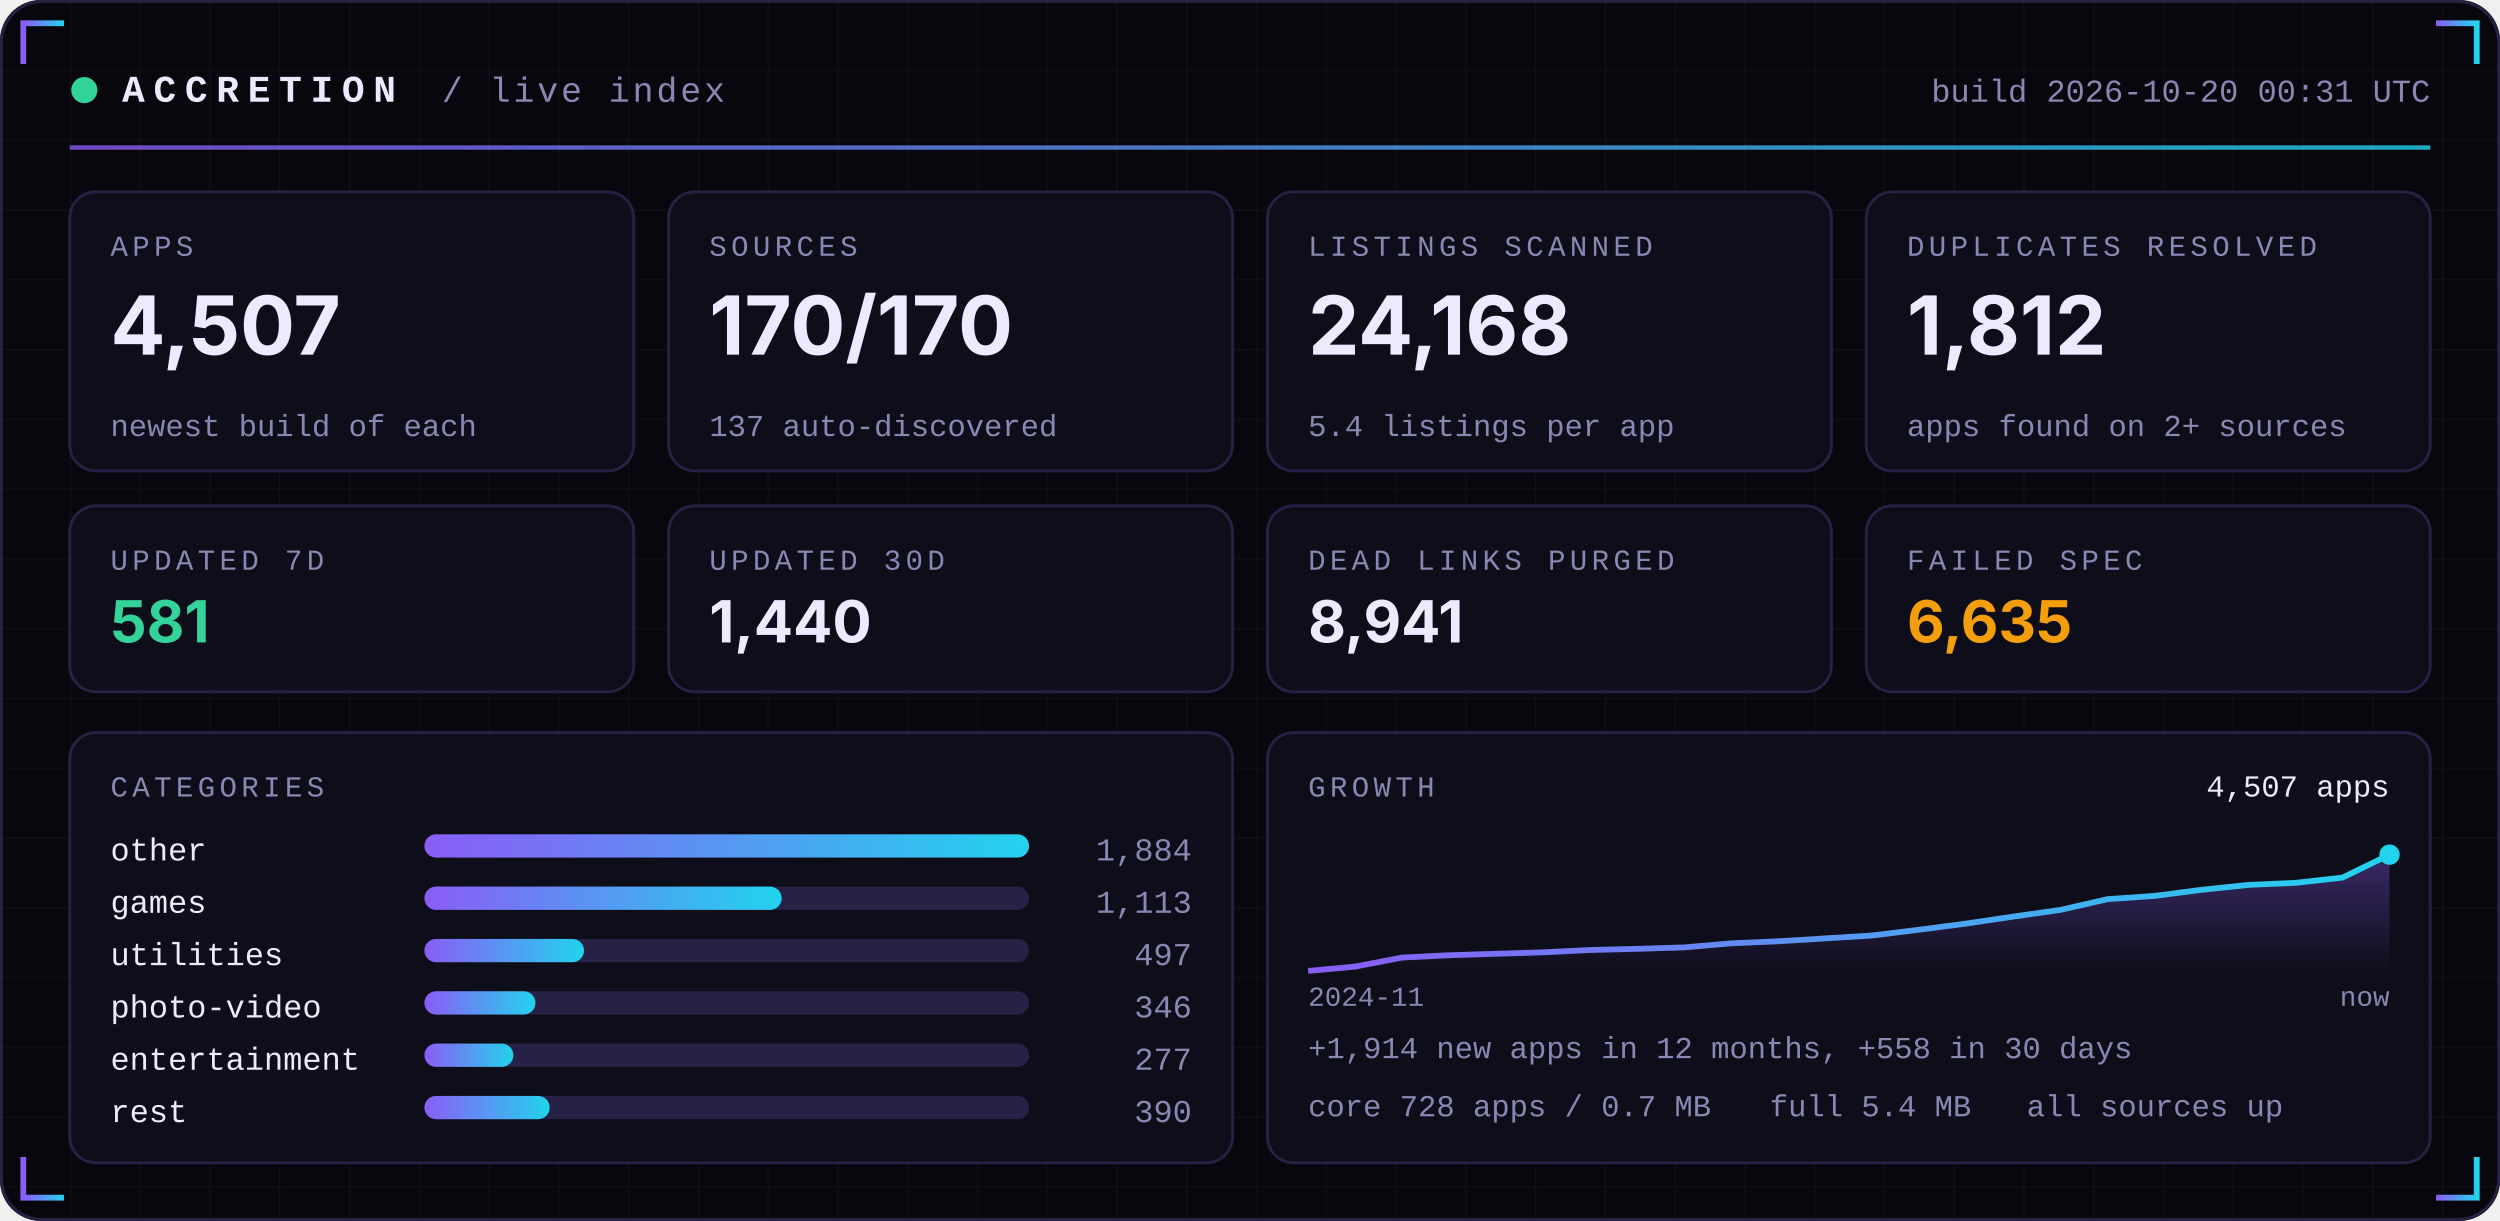
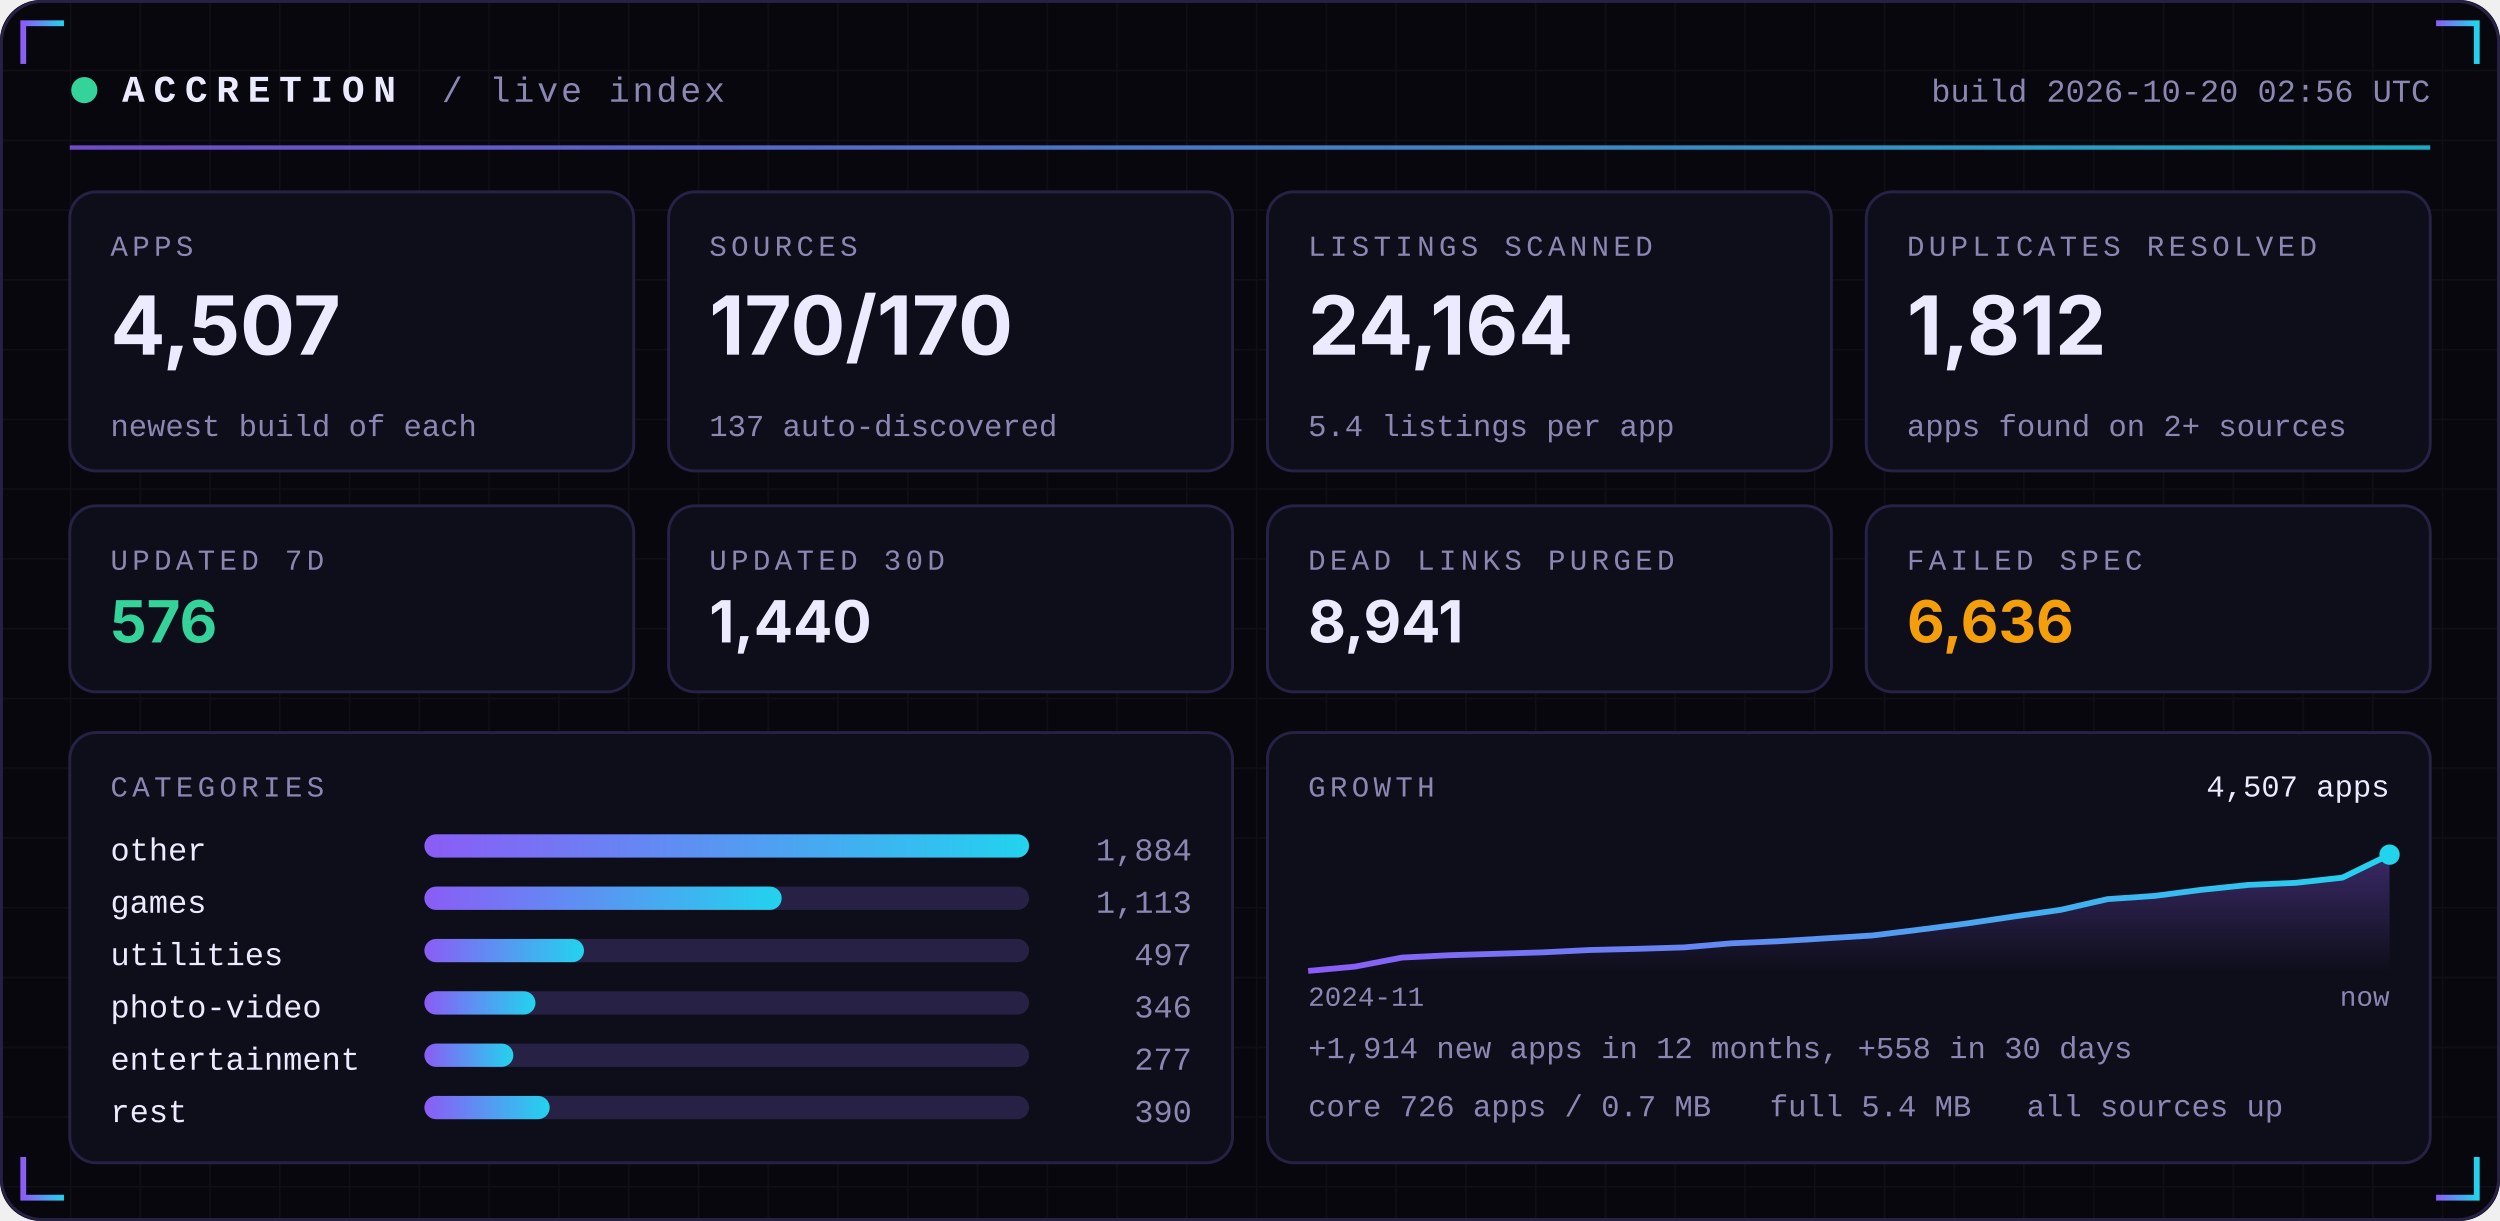
<svg xmlns="http://www.w3.org/2000/svg" width="860" height="420" viewBox="0 0 860 420" role="img">
  <defs>
    <linearGradient id="acc" x1="0" x2="1">
      <stop offset="0" stop-color="#8B5CF6" />
      <stop offset="1" stop-color="#22D3EE" />
    </linearGradient>
    <linearGradient id="area" x1="0" x2="0" y1="0" y2="1">
      <stop offset="0" stop-color="#8B5CF6" stop-opacity="0.35" />
      <stop offset="1" stop-color="#8B5CF6" stop-opacity="0" />
    </linearGradient>
    <pattern id="grid" width="24" height="24" patternUnits="userSpaceOnUse">
      <path d="M24 0H0V24" fill="none" stroke="#FFFFFF" stroke-opacity="0.035" />
    </pattern>
  </defs>
  <rect width="860" height="420" rx="14" fill="#07070D" />
  <rect width="860" height="420" rx="14" fill="url(#grid)" />
  <rect x="0.5" y="0.5" width="859" height="419" rx="14" fill="none" stroke="#262145" />
  <path d="M8 22 V8 H22" stroke="url(#acc)" stroke-width="2" fill="none" />
  <path d="M852 22 V8 H838" stroke="url(#acc)" stroke-width="2" fill="none" />
  <path d="M8 398 V412 H22" stroke="url(#acc)" stroke-width="2" fill="none" />
  <path d="M852 398 V412 H838" stroke="url(#acc)" stroke-width="2" fill="none" />
  <circle cx="29" cy="31" r="4.5" fill="#34D399">
    <animate attributeName="opacity" values="1;0.25;1" dur="2.4s" repeatCount="indefinite" />
  </circle>
  <text x="42" y="35" font-family="ui-monospace,SFMono-Regular,Menlo,Consolas,'Liberation Mono',monospace" font-size="13" font-weight="700" fill="#ECEAFF" text-anchor="start" letter-spacing="3">ACCRETION</text>
  <text x="152" y="35" font-family="ui-monospace,SFMono-Regular,Menlo,Consolas,'Liberation Mono',monospace" font-size="12" font-weight="400" fill="#8B87B3" text-anchor="start" letter-spacing="1">/ live index</text>
-   <text x="836" y="35" font-family="ui-monospace,SFMono-Regular,Menlo,Consolas,'Liberation Mono',monospace" font-size="11" font-weight="400" fill="#8B87B3" text-anchor="end" letter-spacing="0">build 2026-10-20 00:31 UTC</text>
+   <text x="836" y="35" font-family="ui-monospace,SFMono-Regular,Menlo,Consolas,'Liberation Mono',monospace" font-size="11" font-weight="400" fill="#8B87B3" text-anchor="end" letter-spacing="0">build 2026-10-20 02:56 UTC</text>
  <rect x="24" y="50" width="812" height="1.5" fill="url(#acc)" opacity="0.8" />
  <rect x="24.0" y="66" width="194.0" height="96" rx="9" fill="#0E0E1A" stroke="#262145" />
  <text x="38.0" y="88" font-family="ui-monospace,SFMono-Regular,Menlo,Consolas,'Liberation Mono',monospace" font-size="10" font-weight="400" fill="#8B87B3" text-anchor="start" letter-spacing="1.5">APPS</text>
  <text x="38.0" y="122" font-family="-apple-system,BlinkMacSystemFont,'Segoe UI',Inter,Helvetica,Arial,sans-serif" font-size="28" font-weight="700" fill="#ECEAFF" text-anchor="start" letter-spacing="0">4,507</text>
  <text x="38.0" y="150" font-family="ui-monospace,SFMono-Regular,Menlo,Consolas,'Liberation Mono',monospace" font-size="10.5" font-weight="400" fill="#8B87B3" text-anchor="start" letter-spacing="0">newest build of each</text>
  <rect x="230.0" y="66" width="194.0" height="96" rx="9" fill="#0E0E1A" stroke="#262145" />
  <text x="244.0" y="88" font-family="ui-monospace,SFMono-Regular,Menlo,Consolas,'Liberation Mono',monospace" font-size="10" font-weight="400" fill="#8B87B3" text-anchor="start" letter-spacing="1.5">SOURCES</text>
  <text x="244.0" y="122" font-family="-apple-system,BlinkMacSystemFont,'Segoe UI',Inter,Helvetica,Arial,sans-serif" font-size="28" font-weight="700" fill="#ECEAFF" text-anchor="start" letter-spacing="0">170/170</text>
  <text x="244.0" y="150" font-family="ui-monospace,SFMono-Regular,Menlo,Consolas,'Liberation Mono',monospace" font-size="10.5" font-weight="400" fill="#8B87B3" text-anchor="start" letter-spacing="0">137 auto-discovered</text>
  <rect x="436.0" y="66" width="194.0" height="96" rx="9" fill="#0E0E1A" stroke="#262145" />
  <text x="450.0" y="88" font-family="ui-monospace,SFMono-Regular,Menlo,Consolas,'Liberation Mono',monospace" font-size="10" font-weight="400" fill="#8B87B3" text-anchor="start" letter-spacing="1.5">LISTINGS SCANNED</text>
-   <text x="450.0" y="122" font-family="-apple-system,BlinkMacSystemFont,'Segoe UI',Inter,Helvetica,Arial,sans-serif" font-size="28" font-weight="700" fill="#ECEAFF" text-anchor="start" letter-spacing="0">24,168</text>
+   <text x="450.0" y="122" font-family="-apple-system,BlinkMacSystemFont,'Segoe UI',Inter,Helvetica,Arial,sans-serif" font-size="28" font-weight="700" fill="#ECEAFF" text-anchor="start" letter-spacing="0">24,164</text>
  <text x="450.0" y="150" font-family="ui-monospace,SFMono-Regular,Menlo,Consolas,'Liberation Mono',monospace" font-size="10.5" font-weight="400" fill="#8B87B3" text-anchor="start" letter-spacing="0">5.4 listings per app</text>
  <rect x="642.0" y="66" width="194.0" height="96" rx="9" fill="#0E0E1A" stroke="#262145" />
  <text x="656.0" y="88" font-family="ui-monospace,SFMono-Regular,Menlo,Consolas,'Liberation Mono',monospace" font-size="10" font-weight="400" fill="#8B87B3" text-anchor="start" letter-spacing="1.5">DUPLICATES RESOLVED</text>
  <text x="656.0" y="122" font-family="-apple-system,BlinkMacSystemFont,'Segoe UI',Inter,Helvetica,Arial,sans-serif" font-size="28" font-weight="700" fill="#ECEAFF" text-anchor="start" letter-spacing="0">1,812</text>
  <text x="656.0" y="150" font-family="ui-monospace,SFMono-Regular,Menlo,Consolas,'Liberation Mono',monospace" font-size="10.5" font-weight="400" fill="#8B87B3" text-anchor="start" letter-spacing="0">apps found on 2+ sources</text>
  <rect x="24.0" y="174" width="194.0" height="64" rx="9" fill="#0E0E1A" stroke="#262145" />
  <text x="38.0" y="196" font-family="ui-monospace,SFMono-Regular,Menlo,Consolas,'Liberation Mono',monospace" font-size="10" font-weight="400" fill="#8B87B3" text-anchor="start" letter-spacing="1.5">UPDATED 7D</text>
-   <text x="38.0" y="221" font-family="-apple-system,BlinkMacSystemFont,'Segoe UI',Inter,Helvetica,Arial,sans-serif" font-size="20" font-weight="700" fill="#34D399" text-anchor="start" letter-spacing="0">581</text>
+   <text x="38.0" y="221" font-family="-apple-system,BlinkMacSystemFont,'Segoe UI',Inter,Helvetica,Arial,sans-serif" font-size="20" font-weight="700" fill="#34D399" text-anchor="start" letter-spacing="0">576</text>
  <rect x="230.0" y="174" width="194.0" height="64" rx="9" fill="#0E0E1A" stroke="#262145" />
  <text x="244.0" y="196" font-family="ui-monospace,SFMono-Regular,Menlo,Consolas,'Liberation Mono',monospace" font-size="10" font-weight="400" fill="#8B87B3" text-anchor="start" letter-spacing="1.5">UPDATED 30D</text>
  <text x="244.0" y="221" font-family="-apple-system,BlinkMacSystemFont,'Segoe UI',Inter,Helvetica,Arial,sans-serif" font-size="20" font-weight="700" fill="#ECEAFF" text-anchor="start" letter-spacing="0">1,440</text>
  <rect x="436.0" y="174" width="194.0" height="64" rx="9" fill="#0E0E1A" stroke="#262145" />
  <text x="450.0" y="196" font-family="ui-monospace,SFMono-Regular,Menlo,Consolas,'Liberation Mono',monospace" font-size="10" font-weight="400" fill="#8B87B3" text-anchor="start" letter-spacing="1.5">DEAD LINKS PURGED</text>
  <text x="450.0" y="221" font-family="-apple-system,BlinkMacSystemFont,'Segoe UI',Inter,Helvetica,Arial,sans-serif" font-size="20" font-weight="700" fill="#ECEAFF" text-anchor="start" letter-spacing="0">8,941</text>
  <rect x="642.0" y="174" width="194.0" height="64" rx="9" fill="#0E0E1A" stroke="#262145" />
  <text x="656.0" y="196" font-family="ui-monospace,SFMono-Regular,Menlo,Consolas,'Liberation Mono',monospace" font-size="10" font-weight="400" fill="#8B87B3" text-anchor="start" letter-spacing="1.5">FAILED SPEC</text>
-   <text x="656.0" y="221" font-family="-apple-system,BlinkMacSystemFont,'Segoe UI',Inter,Helvetica,Arial,sans-serif" font-size="20" font-weight="700" fill="#F59E0B" text-anchor="start" letter-spacing="0">6,635</text>
+   <text x="656.0" y="221" font-family="-apple-system,BlinkMacSystemFont,'Segoe UI',Inter,Helvetica,Arial,sans-serif" font-size="20" font-weight="700" fill="#F59E0B" text-anchor="start" letter-spacing="0">6,636</text>
  <rect x="24" y="252" width="400.0" height="148" rx="9" fill="#0E0E1A" stroke="#262145" />
  <rect x="436.0" y="252" width="400.0" height="148" rx="9" fill="#0E0E1A" stroke="#262145" />
  <text x="38" y="274" font-family="ui-monospace,SFMono-Regular,Menlo,Consolas,'Liberation Mono',monospace" font-size="10" font-weight="400" fill="#8B87B3" text-anchor="start" letter-spacing="1.5">CATEGORIES</text>
  <text x="38" y="296" font-family="ui-monospace,SFMono-Regular,Menlo,Consolas,'Liberation Mono',monospace" font-size="11" font-weight="400" fill="#ECEAFF" text-anchor="start" letter-spacing="0">other</text>
  <rect x="146" y="287" width="208.0" height="8" rx="4" fill="#262145" />
  <rect x="146" y="287" width="208.0" height="8" rx="4" fill="url(#acc)" />
  <text x="410.0" y="296" font-family="ui-monospace,SFMono-Regular,Menlo,Consolas,'Liberation Mono',monospace" font-size="11" font-weight="400" fill="#8B87B3" text-anchor="end" letter-spacing="0">1,884</text>
  <text x="38" y="314" font-family="ui-monospace,SFMono-Regular,Menlo,Consolas,'Liberation Mono',monospace" font-size="11" font-weight="400" fill="#ECEAFF" text-anchor="start" letter-spacing="0">games</text>
  <rect x="146" y="305" width="208.0" height="8" rx="4" fill="#262145" />
  <rect x="146" y="305" width="122.9" height="8" rx="4" fill="url(#acc)" />
  <text x="410.0" y="314" font-family="ui-monospace,SFMono-Regular,Menlo,Consolas,'Liberation Mono',monospace" font-size="11" font-weight="400" fill="#8B87B3" text-anchor="end" letter-spacing="0">1,113</text>
  <text x="38" y="332" font-family="ui-monospace,SFMono-Regular,Menlo,Consolas,'Liberation Mono',monospace" font-size="11" font-weight="400" fill="#ECEAFF" text-anchor="start" letter-spacing="0">utilities</text>
  <rect x="146" y="323" width="208.0" height="8" rx="4" fill="#262145" />
  <rect x="146" y="323" width="54.9" height="8" rx="4" fill="url(#acc)" />
  <text x="410.0" y="332" font-family="ui-monospace,SFMono-Regular,Menlo,Consolas,'Liberation Mono',monospace" font-size="11" font-weight="400" fill="#8B87B3" text-anchor="end" letter-spacing="0">497</text>
  <text x="38" y="350" font-family="ui-monospace,SFMono-Regular,Menlo,Consolas,'Liberation Mono',monospace" font-size="11" font-weight="400" fill="#ECEAFF" text-anchor="start" letter-spacing="0">photo-video</text>
  <rect x="146" y="341" width="208.0" height="8" rx="4" fill="#262145" />
  <rect x="146" y="341" width="38.2" height="8" rx="4" fill="url(#acc)" />
  <text x="410.0" y="350" font-family="ui-monospace,SFMono-Regular,Menlo,Consolas,'Liberation Mono',monospace" font-size="11" font-weight="400" fill="#8B87B3" text-anchor="end" letter-spacing="0">346</text>
  <text x="38" y="368" font-family="ui-monospace,SFMono-Regular,Menlo,Consolas,'Liberation Mono',monospace" font-size="11" font-weight="400" fill="#ECEAFF" text-anchor="start" letter-spacing="0">entertainment</text>
  <rect x="146" y="359" width="208.0" height="8" rx="4" fill="#262145" />
  <rect x="146" y="359" width="30.6" height="8" rx="4" fill="url(#acc)" />
  <text x="410.0" y="368" font-family="ui-monospace,SFMono-Regular,Menlo,Consolas,'Liberation Mono',monospace" font-size="11" font-weight="400" fill="#8B87B3" text-anchor="end" letter-spacing="0">277</text>
  <text x="38" y="386" font-family="ui-monospace,SFMono-Regular,Menlo,Consolas,'Liberation Mono',monospace" font-size="11" font-weight="400" fill="#ECEAFF" text-anchor="start" letter-spacing="0">rest</text>
  <rect x="146" y="377" width="208.0" height="8" rx="4" fill="#262145" />
  <rect x="146" y="377" width="43.1" height="8" rx="4" fill="url(#acc)" />
  <text x="410.0" y="386" font-family="ui-monospace,SFMono-Regular,Menlo,Consolas,'Liberation Mono',monospace" font-size="11" font-weight="400" fill="#8B87B3" text-anchor="end" letter-spacing="0">390</text>
  <text x="450.0" y="274" font-family="ui-monospace,SFMono-Regular,Menlo,Consolas,'Liberation Mono',monospace" font-size="10" font-weight="400" fill="#8B87B3" text-anchor="start" letter-spacing="1.5">GROWTH</text>
  <polygon points="450.0,334 450.0,334.0 466.2,332.5 482.3,329.4 498.5,328.6 514.7,328.1 530.9,327.6 547.0,326.8 563.2,326.4 579.4,325.9 595.6,324.5 611.7,323.8 627.9,322.8 644.1,321.8 660.3,319.8 676.4,317.7 692.6,315.3 708.8,313.0 725.0,309.3 741.1,308.2 757.3,306.1 773.5,304.4 789.7,303.7 805.8,301.9 822.0,294.0 822.0,334" fill="url(#area)" />
  <polyline points="450.0,334.0 466.2,332.5 482.3,329.4 498.5,328.6 514.7,328.1 530.9,327.6 547.0,326.8 563.2,326.4 579.4,325.9 595.6,324.5 611.7,323.8 627.9,322.8 644.1,321.8 660.3,319.8 676.4,317.7 692.6,315.3 708.8,313.0 725.0,309.3 741.1,308.2 757.3,306.1 773.5,304.4 789.7,303.7 805.8,301.9 822.0,294.0" fill="none" stroke="url(#acc)" stroke-width="2" stroke-linejoin="round" />
  <circle cx="822.0" cy="294.0" r="3.5" fill="#22D3EE" />
  <text x="822.0" y="274" font-family="ui-monospace,SFMono-Regular,Menlo,Consolas,'Liberation Mono',monospace" font-size="10.5" font-weight="400" fill="#ECEAFF" text-anchor="end" letter-spacing="0">4,507 apps</text>
  <text x="450.0" y="346" font-family="ui-monospace,SFMono-Regular,Menlo,Consolas,'Liberation Mono',monospace" font-size="9.5" font-weight="400" fill="#8B87B3" text-anchor="start" letter-spacing="0">2024-11</text>
  <text x="822.0" y="346" font-family="ui-monospace,SFMono-Regular,Menlo,Consolas,'Liberation Mono',monospace" font-size="9.5" font-weight="400" fill="#8B87B3" text-anchor="end" letter-spacing="0">now</text>
  <text x="450.0" y="364" font-family="ui-monospace,SFMono-Regular,Menlo,Consolas,'Liberation Mono',monospace" font-size="10.5" font-weight="400" fill="#8B87B3" text-anchor="start" letter-spacing="0">+1,914 new apps in 12 months, +558 in 30 days</text>
-   <text x="450.0" y="384" font-family="ui-monospace,SFMono-Regular,Menlo,Consolas,'Liberation Mono',monospace" font-size="10.5" font-weight="400" fill="#8B87B3" text-anchor="start" letter-spacing="0">core 728 apps / 0.7 MB</text>
+   <text x="450.0" y="384" font-family="ui-monospace,SFMono-Regular,Menlo,Consolas,'Liberation Mono',monospace" font-size="10.5" font-weight="400" fill="#8B87B3" text-anchor="start" letter-spacing="0">core 726 apps / 0.7 MB</text>
  <text x="608.8" y="384" font-family="ui-monospace,SFMono-Regular,Menlo,Consolas,'Liberation Mono',monospace" font-size="10.5" font-weight="400" fill="#8B87B3" text-anchor="start" letter-spacing="0">full 5.4 MB</text>
  <text x="697.2" y="384" font-family="ui-monospace,SFMono-Regular,Menlo,Consolas,'Liberation Mono',monospace" font-size="10.5" font-weight="400" fill="#8B87B3" text-anchor="start" letter-spacing="0">all sources up</text>
</svg>
